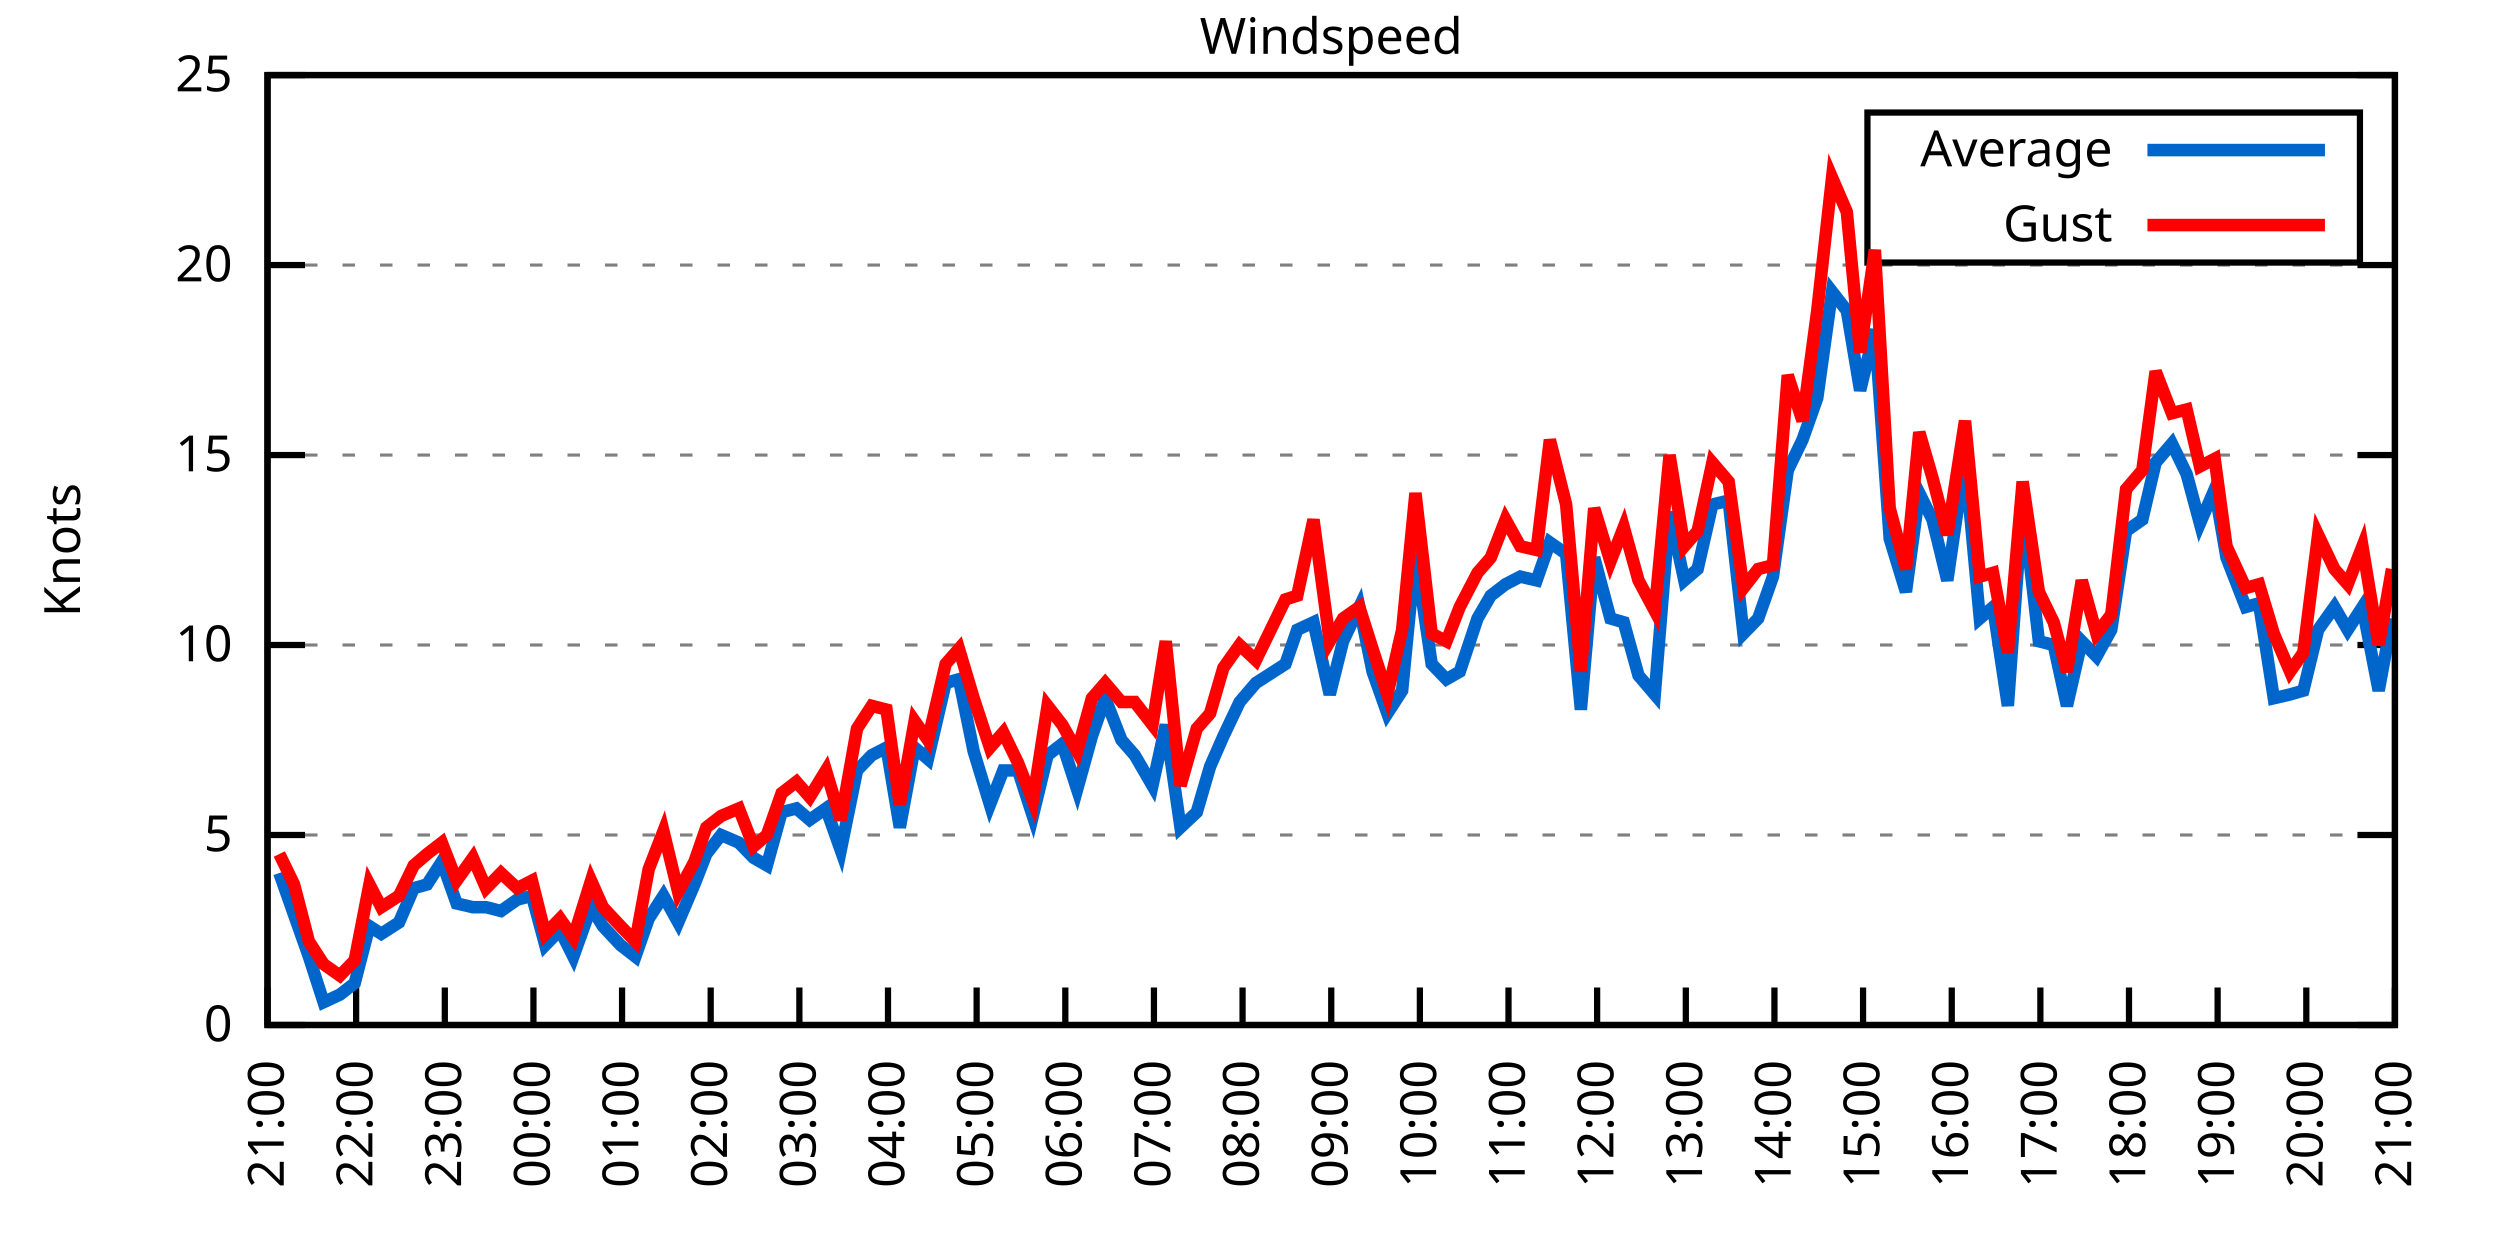
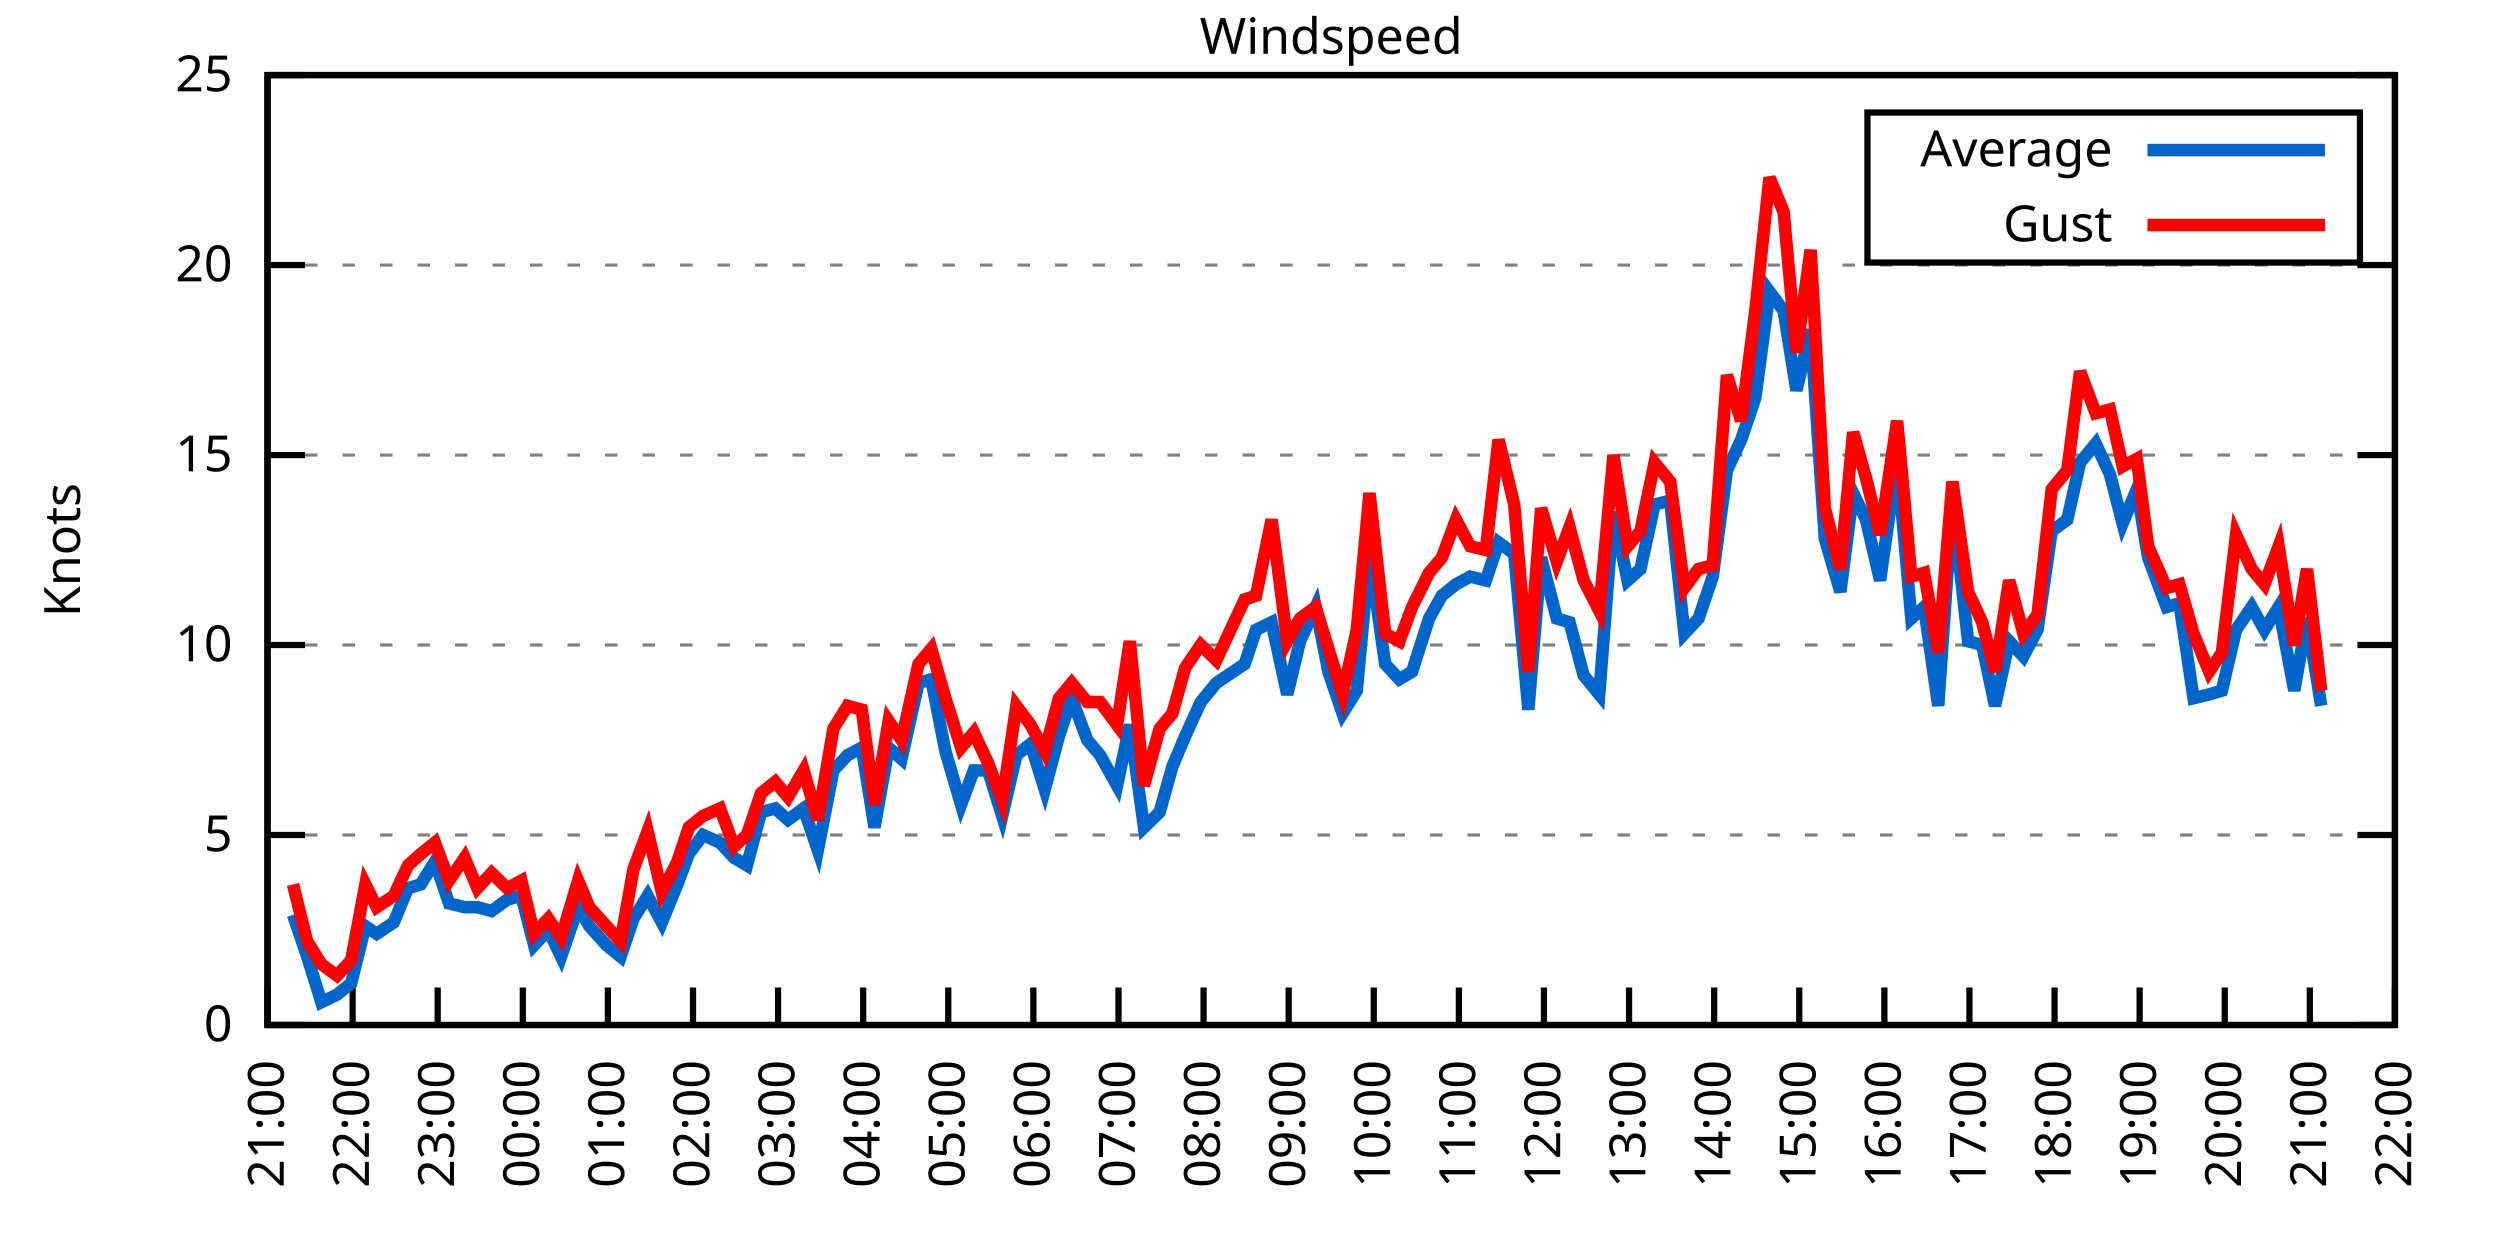
<svg xmlns="http://www.w3.org/2000/svg" xmlns:xlink="http://www.w3.org/1999/xlink" width="400" height="200" viewBox="0 0 400 200">
  <g id="gnuplot_canvas">
    <rect x="0" y="0" width="400" height="200" fill="none" />
    <defs>
      <circle id="gpDot" r="0.5" stroke-width="0.5" stroke="currentColor" />
      <path id="gpPt0" stroke-width="0.333" stroke="currentColor" d="M-1,0 h2 M0,-1 v2" />
      <path id="gpPt1" stroke-width="0.333" stroke="currentColor" d="M-1,-1 L1,1 M1,-1 L-1,1" />
      <path id="gpPt2" stroke-width="0.333" stroke="currentColor" d="M-1,0 L1,0 M0,-1 L0,1 M-1,-1 L1,1 M-1,1 L1,-1" />
      <rect id="gpPt3" stroke-width="0.333" stroke="currentColor" x="-1" y="-1" width="2" height="2" />
      <rect id="gpPt4" stroke-width="0.333" stroke="currentColor" fill="currentColor" x="-1" y="-1" width="2" height="2" />
      <circle id="gpPt5" stroke-width="0.333" stroke="currentColor" cx="0" cy="0" r="1" />
      <use xlink:href="#gpPt5" id="gpPt6" fill="currentColor" stroke="none" />
      <path id="gpPt7" stroke-width="0.333" stroke="currentColor" d="M0,-1.33 L-1.33,0.67 L1.33,0.67 z" />
      <use xlink:href="#gpPt7" id="gpPt8" fill="currentColor" stroke="none" />
      <use xlink:href="#gpPt7" id="gpPt9" stroke="currentColor" transform="rotate(180)" />
      <use xlink:href="#gpPt9" id="gpPt10" fill="currentColor" stroke="none" />
      <use xlink:href="#gpPt3" id="gpPt11" stroke="currentColor" transform="rotate(45)" />
      <use xlink:href="#gpPt11" id="gpPt12" fill="currentColor" stroke="none" />
      <path id="gpPt13" stroke-width="0.333" stroke="currentColor" d="M0,1.330 L1.265,0.411 L0.782,-1.067 L-0.782,-1.076 L-1.265,0.411 z" />
      <use xlink:href="#gpPt13" id="gpPt14" fill="currentColor" stroke="none" />
      <filter id="textbox" filterUnits="objectBoundingBox" x="0" y="0" height="1" width="1">
        <feFlood flood-color="white" flood-opacity="1" result="bgnd" />
        <feComposite in="SourceGraphic" in2="bgnd" operator="atop" />
      </filter>
      <filter id="greybox" filterUnits="objectBoundingBox" x="0" y="0" height="1" width="1">
        <feFlood flood-color="lightgrey" flood-opacity="1" result="grey" />
        <feComposite in="SourceGraphic" in2="grey" operator="atop" />
      </filter>
    </defs>
    <g fill="none" color="white" stroke="currentColor" stroke-width="1.00" stroke-linecap="butt" stroke-linejoin="miter">
</g>
    <g fill="none" color="black" stroke="currentColor" stroke-width="1.00" stroke-linecap="butt" stroke-linejoin="miter">
      <g stroke="none" shape-rendering="crispEdges">
        <polygon fill="rgb(255, 255, 255)" points="42.80,164.00 383.18,164.00 383.18,12.02 42.80,12.02 " />
      </g>
    </g>
    <g fill="none" color="black" stroke="currentColor" stroke-width="1.00" stroke-linecap="butt" stroke-linejoin="miter">
</g>
    <g fill="none" color="black" stroke="black" stroke-width="0.50" stroke-linecap="butt" stroke-linejoin="miter">
</g>
    <g fill="none" color="gray" stroke="currentColor" stroke-width="0.50" stroke-linecap="butt" stroke-linejoin="miter">
      <path stroke="gray" stroke-dasharray="2,4" class="gridline" d="M42.80,164.00 L383.19,164.00  " />
    </g>
    <g fill="none" color="gray" stroke="gray" stroke-width="1.00" stroke-linecap="butt" stroke-linejoin="miter">
</g>
    <g fill="none" color="black" stroke="currentColor" stroke-width="1.00" stroke-linecap="butt" stroke-linejoin="miter">
      <path stroke="black" d="M42.80,164.00 L48.80,164.00 M383.19,164.00 L377.19,164.00  " />
      <g transform="translate(37.20,166.60)" stroke="none" fill="black" font-family="Sans" font-size="8.00" text-anchor="end">
        <text>
          <tspan font-family="Sans"> 0</tspan>
        </text>
      </g>
    </g>
    <g fill="none" color="black" stroke="currentColor" stroke-width="1.00" stroke-linecap="butt" stroke-linejoin="miter">
</g>
    <g fill="none" color="black" stroke="black" stroke-width="0.50" stroke-linecap="butt" stroke-linejoin="miter">
</g>
    <g fill="none" color="gray" stroke="currentColor" stroke-width="0.50" stroke-linecap="butt" stroke-linejoin="miter">
      <path stroke="gray" stroke-dasharray="2,4" class="gridline" d="M42.80,133.60 L383.19,133.60  " />
    </g>
    <g fill="none" color="gray" stroke="gray" stroke-width="1.00" stroke-linecap="butt" stroke-linejoin="miter">
</g>
    <g fill="none" color="black" stroke="currentColor" stroke-width="1.00" stroke-linecap="butt" stroke-linejoin="miter">
      <path stroke="black" d="M42.80,133.60 L48.80,133.60 M383.19,133.60 L377.19,133.60  " />
      <g transform="translate(37.20,136.20)" stroke="none" fill="black" font-family="Sans" font-size="8.00" text-anchor="end">
        <text>
          <tspan font-family="Sans"> 5</tspan>
        </text>
      </g>
    </g>
    <g fill="none" color="black" stroke="currentColor" stroke-width="1.00" stroke-linecap="butt" stroke-linejoin="miter">
</g>
    <g fill="none" color="black" stroke="black" stroke-width="0.50" stroke-linecap="butt" stroke-linejoin="miter">
</g>
    <g fill="none" color="gray" stroke="currentColor" stroke-width="0.50" stroke-linecap="butt" stroke-linejoin="miter">
      <path stroke="gray" stroke-dasharray="2,4" class="gridline" d="M42.80,103.20 L383.19,103.20  " />
    </g>
    <g fill="none" color="gray" stroke="gray" stroke-width="1.00" stroke-linecap="butt" stroke-linejoin="miter">
</g>
    <g fill="none" color="black" stroke="currentColor" stroke-width="1.00" stroke-linecap="butt" stroke-linejoin="miter">
      <path stroke="black" d="M42.80,103.20 L48.80,103.20 M383.19,103.20 L377.19,103.20  " />
      <g transform="translate(37.20,105.80)" stroke="none" fill="black" font-family="Sans" font-size="8.00" text-anchor="end">
        <text>
          <tspan font-family="Sans"> 10</tspan>
        </text>
      </g>
    </g>
    <g fill="none" color="black" stroke="currentColor" stroke-width="1.00" stroke-linecap="butt" stroke-linejoin="miter">
</g>
    <g fill="none" color="black" stroke="black" stroke-width="0.50" stroke-linecap="butt" stroke-linejoin="miter">
</g>
    <g fill="none" color="gray" stroke="currentColor" stroke-width="0.50" stroke-linecap="butt" stroke-linejoin="miter">
      <path stroke="gray" stroke-dasharray="2,4" class="gridline" d="M42.80,72.81 L383.19,72.81  " />
    </g>
    <g fill="none" color="gray" stroke="gray" stroke-width="1.00" stroke-linecap="butt" stroke-linejoin="miter">
</g>
    <g fill="none" color="black" stroke="currentColor" stroke-width="1.00" stroke-linecap="butt" stroke-linejoin="miter">
      <path stroke="black" d="M42.80,72.81 L48.80,72.81 M383.19,72.81 L377.19,72.81  " />
      <g transform="translate(37.20,75.41)" stroke="none" fill="black" font-family="Sans" font-size="8.00" text-anchor="end">
        <text>
          <tspan font-family="Sans"> 15</tspan>
        </text>
      </g>
    </g>
    <g fill="none" color="black" stroke="currentColor" stroke-width="1.00" stroke-linecap="butt" stroke-linejoin="miter">
</g>
    <g fill="none" color="black" stroke="black" stroke-width="0.50" stroke-linecap="butt" stroke-linejoin="miter">
</g>
    <g fill="none" color="gray" stroke="currentColor" stroke-width="0.50" stroke-linecap="butt" stroke-linejoin="miter">
      <path stroke="gray" stroke-dasharray="2,4" class="gridline" d="M42.80,42.41 L383.19,42.41  " />
    </g>
    <g fill="none" color="gray" stroke="gray" stroke-width="1.00" stroke-linecap="butt" stroke-linejoin="miter">
</g>
    <g fill="none" color="black" stroke="currentColor" stroke-width="1.00" stroke-linecap="butt" stroke-linejoin="miter">
      <path stroke="black" d="M42.80,42.41 L48.80,42.41 M383.19,42.41 L377.19,42.41  " />
      <g transform="translate(37.20,45.01)" stroke="none" fill="black" font-family="Sans" font-size="8.00" text-anchor="end">
        <text>
          <tspan font-family="Sans"> 20</tspan>
        </text>
      </g>
    </g>
    <g fill="none" color="black" stroke="currentColor" stroke-width="1.00" stroke-linecap="butt" stroke-linejoin="miter">
</g>
    <g fill="none" color="black" stroke="black" stroke-width="0.50" stroke-linecap="butt" stroke-linejoin="miter">
</g>
    <g fill="none" color="gray" stroke="currentColor" stroke-width="0.50" stroke-linecap="butt" stroke-linejoin="miter">
      <path stroke="gray" stroke-dasharray="2,4" class="gridline" d="M42.80,12.01 L383.19,12.01  " />
    </g>
    <g fill="none" color="gray" stroke="gray" stroke-width="1.00" stroke-linecap="butt" stroke-linejoin="miter">
</g>
    <g fill="none" color="black" stroke="currentColor" stroke-width="1.00" stroke-linecap="butt" stroke-linejoin="miter">
      <path stroke="black" d="M42.80,12.01 L48.80,12.01 M383.19,12.01 L377.19,12.01  " />
      <g transform="translate(37.20,14.61)" stroke="none" fill="black" font-family="Sans" font-size="8.00" text-anchor="end">
        <text>
          <tspan font-family="Sans"> 25</tspan>
        </text>
      </g>
    </g>
    <g fill="none" color="black" stroke="currentColor" stroke-width="1.00" stroke-linecap="butt" stroke-linejoin="miter">
      <path stroke="black" d="M42.80,164.00 L42.80,158.00  " />
      <g transform="translate(45.40,169.60) rotate(270.00)" stroke="none" fill="black" font-family="Sans" font-size="8.00" text-anchor="end">
        <text>
          <tspan font-family="Sans">21:00</tspan>
        </text>
      </g>
    </g>
    <g fill="none" color="black" stroke="currentColor" stroke-width="1.00" stroke-linecap="butt" stroke-linejoin="miter">
-       <path stroke="black" d="M56.98,164.00 L56.98,158.00  " />
-       <g transform="translate(59.58,169.60) rotate(270.00)" stroke="none" fill="black" font-family="Sans" font-size="8.00" text-anchor="end">
+       <path stroke="black" d="M56.42,164.00 L56.42,158.00  " />
+       <g transform="translate(59.02,169.60) rotate(270.00)" stroke="none" fill="black" font-family="Sans" font-size="8.00" text-anchor="end">
        <text>
          <tspan font-family="Sans">22:00</tspan>
        </text>
      </g>
    </g>
    <g fill="none" color="black" stroke="currentColor" stroke-width="1.00" stroke-linecap="butt" stroke-linejoin="miter">
-       <path stroke="black" d="M71.17,164.00 L71.17,158.00  " />
-       <g transform="translate(73.77,169.60) rotate(270.00)" stroke="none" fill="black" font-family="Sans" font-size="8.00" text-anchor="end">
+       <path stroke="black" d="M70.03,164.00 L70.03,158.00  " />
+       <g transform="translate(72.63,169.60) rotate(270.00)" stroke="none" fill="black" font-family="Sans" font-size="8.00" text-anchor="end">
        <text>
          <tspan font-family="Sans">23:00</tspan>
        </text>
      </g>
    </g>
    <g fill="none" color="black" stroke="currentColor" stroke-width="1.00" stroke-linecap="butt" stroke-linejoin="miter">
-       <path stroke="black" d="M85.35,164.00 L85.35,158.00  " />
-       <g transform="translate(87.95,169.60) rotate(270.00)" stroke="none" fill="black" font-family="Sans" font-size="8.00" text-anchor="end">
+       <path stroke="black" d="M83.65,164.00 L83.65,158.00  " />
+       <g transform="translate(86.25,169.60) rotate(270.00)" stroke="none" fill="black" font-family="Sans" font-size="8.00" text-anchor="end">
        <text>
          <tspan font-family="Sans">00:00</tspan>
        </text>
      </g>
    </g>
    <g fill="none" color="black" stroke="currentColor" stroke-width="1.00" stroke-linecap="butt" stroke-linejoin="miter">
-       <path stroke="black" d="M99.53,164.00 L99.53,158.00  " />
-       <g transform="translate(102.13,169.60) rotate(270.00)" stroke="none" fill="black" font-family="Sans" font-size="8.00" text-anchor="end">
+       <path stroke="black" d="M97.26,164.00 L97.26,158.00  " />
+       <g transform="translate(99.86,169.60) rotate(270.00)" stroke="none" fill="black" font-family="Sans" font-size="8.00" text-anchor="end">
        <text>
          <tspan font-family="Sans">01:00</tspan>
        </text>
      </g>
    </g>
    <g fill="none" color="black" stroke="currentColor" stroke-width="1.00" stroke-linecap="butt" stroke-linejoin="miter">
-       <path stroke="black" d="M113.71,164.00 L113.71,158.00  " />
-       <g transform="translate(116.31,169.60) rotate(270.00)" stroke="none" fill="black" font-family="Sans" font-size="8.00" text-anchor="end">
+       <path stroke="black" d="M110.88,164.00 L110.88,158.00  " />
+       <g transform="translate(113.48,169.60) rotate(270.00)" stroke="none" fill="black" font-family="Sans" font-size="8.00" text-anchor="end">
        <text>
          <tspan font-family="Sans">02:00</tspan>
        </text>
      </g>
    </g>
    <g fill="none" color="black" stroke="currentColor" stroke-width="1.00" stroke-linecap="butt" stroke-linejoin="miter">
-       <path stroke="black" d="M127.90,164.00 L127.90,158.00  " />
-       <g transform="translate(130.50,169.60) rotate(270.00)" stroke="none" fill="black" font-family="Sans" font-size="8.00" text-anchor="end">
+       <path stroke="black" d="M124.49,164.00 L124.49,158.00  " />
+       <g transform="translate(127.09,169.60) rotate(270.00)" stroke="none" fill="black" font-family="Sans" font-size="8.00" text-anchor="end">
        <text>
          <tspan font-family="Sans">03:00</tspan>
        </text>
      </g>
    </g>
    <g fill="none" color="black" stroke="currentColor" stroke-width="1.00" stroke-linecap="butt" stroke-linejoin="miter">
-       <path stroke="black" d="M142.08,164.00 L142.08,158.00  " />
-       <g transform="translate(144.68,169.60) rotate(270.00)" stroke="none" fill="black" font-family="Sans" font-size="8.00" text-anchor="end">
+       <path stroke="black" d="M138.11,164.00 L138.11,158.00  " />
+       <g transform="translate(140.71,169.60) rotate(270.00)" stroke="none" fill="black" font-family="Sans" font-size="8.00" text-anchor="end">
        <text>
          <tspan font-family="Sans">04:00</tspan>
        </text>
      </g>
    </g>
    <g fill="none" color="black" stroke="currentColor" stroke-width="1.00" stroke-linecap="butt" stroke-linejoin="miter">
-       <path stroke="black" d="M156.26,164.00 L156.26,158.00  " />
-       <g transform="translate(158.86,169.60) rotate(270.00)" stroke="none" fill="black" font-family="Sans" font-size="8.00" text-anchor="end">
+       <path stroke="black" d="M151.72,164.00 L151.72,158.00  " />
+       <g transform="translate(154.32,169.60) rotate(270.00)" stroke="none" fill="black" font-family="Sans" font-size="8.00" text-anchor="end">
        <text>
          <tspan font-family="Sans">05:00</tspan>
        </text>
      </g>
    </g>
    <g fill="none" color="black" stroke="currentColor" stroke-width="1.00" stroke-linecap="butt" stroke-linejoin="miter">
-       <path stroke="black" d="M170.45,164.00 L170.45,158.00  " />
-       <g transform="translate(173.05,169.60) rotate(270.00)" stroke="none" fill="black" font-family="Sans" font-size="8.00" text-anchor="end">
+       <path stroke="black" d="M165.34,164.00 L165.34,158.00  " />
+       <g transform="translate(167.94,169.60) rotate(270.00)" stroke="none" fill="black" font-family="Sans" font-size="8.00" text-anchor="end">
        <text>
          <tspan font-family="Sans">06:00</tspan>
        </text>
      </g>
    </g>
    <g fill="none" color="black" stroke="currentColor" stroke-width="1.00" stroke-linecap="butt" stroke-linejoin="miter">
-       <path stroke="black" d="M184.63,164.00 L184.63,158.00  " />
-       <g transform="translate(187.23,169.60) rotate(270.00)" stroke="none" fill="black" font-family="Sans" font-size="8.00" text-anchor="end">
+       <path stroke="black" d="M178.96,164.00 L178.96,158.00  " />
+       <g transform="translate(181.56,169.60) rotate(270.00)" stroke="none" fill="black" font-family="Sans" font-size="8.00" text-anchor="end">
        <text>
          <tspan font-family="Sans">07:00</tspan>
        </text>
      </g>
    </g>
    <g fill="none" color="black" stroke="currentColor" stroke-width="1.00" stroke-linecap="butt" stroke-linejoin="miter">
-       <path stroke="black" d="M198.81,164.00 L198.81,158.00  " />
-       <g transform="translate(201.41,169.60) rotate(270.00)" stroke="none" fill="black" font-family="Sans" font-size="8.00" text-anchor="end">
+       <path stroke="black" d="M192.57,164.00 L192.57,158.00  " />
+       <g transform="translate(195.17,169.60) rotate(270.00)" stroke="none" fill="black" font-family="Sans" font-size="8.00" text-anchor="end">
        <text>
          <tspan font-family="Sans">08:00</tspan>
        </text>
      </g>
    </g>
    <g fill="none" color="black" stroke="currentColor" stroke-width="1.00" stroke-linecap="butt" stroke-linejoin="miter">
-       <path stroke="black" d="M213.00,164.00 L213.00,158.00  " />
-       <g transform="translate(215.60,169.60) rotate(270.00)" stroke="none" fill="black" font-family="Sans" font-size="8.00" text-anchor="end">
+       <path stroke="black" d="M206.19,164.00 L206.19,158.00  " />
+       <g transform="translate(208.79,169.60) rotate(270.00)" stroke="none" fill="black" font-family="Sans" font-size="8.00" text-anchor="end">
        <text>
          <tspan font-family="Sans">09:00</tspan>
        </text>
      </g>
    </g>
    <g fill="none" color="black" stroke="currentColor" stroke-width="1.00" stroke-linecap="butt" stroke-linejoin="miter">
-       <path stroke="black" d="M227.18,164.00 L227.18,158.00  " />
-       <g transform="translate(229.78,169.60) rotate(270.00)" stroke="none" fill="black" font-family="Sans" font-size="8.00" text-anchor="end">
+       <path stroke="black" d="M219.80,164.00 L219.80,158.00  " />
+       <g transform="translate(222.40,169.60) rotate(270.00)" stroke="none" fill="black" font-family="Sans" font-size="8.00" text-anchor="end">
        <text>
          <tspan font-family="Sans">10:00</tspan>
        </text>
      </g>
    </g>
    <g fill="none" color="black" stroke="currentColor" stroke-width="1.00" stroke-linecap="butt" stroke-linejoin="miter">
-       <path stroke="black" d="M241.36,164.00 L241.36,158.00  " />
-       <g transform="translate(243.96,169.60) rotate(270.00)" stroke="none" fill="black" font-family="Sans" font-size="8.00" text-anchor="end">
+       <path stroke="black" d="M233.42,164.00 L233.42,158.00  " />
+       <g transform="translate(236.02,169.60) rotate(270.00)" stroke="none" fill="black" font-family="Sans" font-size="8.00" text-anchor="end">
        <text>
          <tspan font-family="Sans">11:00</tspan>
        </text>
      </g>
    </g>
    <g fill="none" color="black" stroke="currentColor" stroke-width="1.00" stroke-linecap="butt" stroke-linejoin="miter">
-       <path stroke="black" d="M255.54,164.00 L255.54,158.00  " />
-       <g transform="translate(258.14,169.60) rotate(270.00)" stroke="none" fill="black" font-family="Sans" font-size="8.00" text-anchor="end">
+       <path stroke="black" d="M247.03,164.00 L247.03,158.00  " />
+       <g transform="translate(249.63,169.60) rotate(270.00)" stroke="none" fill="black" font-family="Sans" font-size="8.00" text-anchor="end">
        <text>
          <tspan font-family="Sans">12:00</tspan>
        </text>
      </g>
    </g>
    <g fill="none" color="black" stroke="currentColor" stroke-width="1.00" stroke-linecap="butt" stroke-linejoin="miter">
-       <path stroke="black" d="M269.73,164.00 L269.73,158.00  " />
-       <g transform="translate(272.33,169.60) rotate(270.00)" stroke="none" fill="black" font-family="Sans" font-size="8.00" text-anchor="end">
+       <path stroke="black" d="M260.65,164.00 L260.65,158.00  " />
+       <g transform="translate(263.25,169.60) rotate(270.00)" stroke="none" fill="black" font-family="Sans" font-size="8.00" text-anchor="end">
        <text>
          <tspan font-family="Sans">13:00</tspan>
        </text>
      </g>
    </g>
    <g fill="none" color="black" stroke="currentColor" stroke-width="1.00" stroke-linecap="butt" stroke-linejoin="miter">
-       <path stroke="black" d="M283.91,164.00 L283.91,158.00  " />
-       <g transform="translate(286.51,169.60) rotate(270.00)" stroke="none" fill="black" font-family="Sans" font-size="8.00" text-anchor="end">
+       <path stroke="black" d="M274.27,164.00 L274.27,158.00  " />
+       <g transform="translate(276.87,169.60) rotate(270.00)" stroke="none" fill="black" font-family="Sans" font-size="8.00" text-anchor="end">
        <text>
          <tspan font-family="Sans">14:00</tspan>
        </text>
      </g>
    </g>
    <g fill="none" color="black" stroke="currentColor" stroke-width="1.00" stroke-linecap="butt" stroke-linejoin="miter">
-       <path stroke="black" d="M298.09,164.00 L298.09,158.00  " />
-       <g transform="translate(300.69,169.60) rotate(270.00)" stroke="none" fill="black" font-family="Sans" font-size="8.00" text-anchor="end">
+       <path stroke="black" d="M287.88,164.00 L287.88,158.00  " />
+       <g transform="translate(290.48,169.60) rotate(270.00)" stroke="none" fill="black" font-family="Sans" font-size="8.00" text-anchor="end">
        <text>
          <tspan font-family="Sans">15:00</tspan>
        </text>
      </g>
    </g>
    <g fill="none" color="black" stroke="currentColor" stroke-width="1.00" stroke-linecap="butt" stroke-linejoin="miter">
-       <path stroke="black" d="M312.28,164.00 L312.28,158.00  " />
-       <g transform="translate(314.88,169.60) rotate(270.00)" stroke="none" fill="black" font-family="Sans" font-size="8.00" text-anchor="end">
+       <path stroke="black" d="M301.50,164.00 L301.50,158.00  " />
+       <g transform="translate(304.10,169.60) rotate(270.00)" stroke="none" fill="black" font-family="Sans" font-size="8.00" text-anchor="end">
        <text>
          <tspan font-family="Sans">16:00</tspan>
        </text>
      </g>
    </g>
    <g fill="none" color="black" stroke="currentColor" stroke-width="1.00" stroke-linecap="butt" stroke-linejoin="miter">
-       <path stroke="black" d="M326.46,164.00 L326.46,158.00  " />
-       <g transform="translate(329.06,169.60) rotate(270.00)" stroke="none" fill="black" font-family="Sans" font-size="8.00" text-anchor="end">
+       <path stroke="black" d="M315.11,164.00 L315.11,158.00  " />
+       <g transform="translate(317.71,169.60) rotate(270.00)" stroke="none" fill="black" font-family="Sans" font-size="8.00" text-anchor="end">
        <text>
          <tspan font-family="Sans">17:00</tspan>
        </text>
      </g>
    </g>
    <g fill="none" color="black" stroke="currentColor" stroke-width="1.00" stroke-linecap="butt" stroke-linejoin="miter">
-       <path stroke="black" d="M340.64,164.00 L340.64,158.00  " />
-       <g transform="translate(343.24,169.60) rotate(270.00)" stroke="none" fill="black" font-family="Sans" font-size="8.00" text-anchor="end">
+       <path stroke="black" d="M328.73,164.00 L328.73,158.00  " />
+       <g transform="translate(331.33,169.60) rotate(270.00)" stroke="none" fill="black" font-family="Sans" font-size="8.00" text-anchor="end">
        <text>
          <tspan font-family="Sans">18:00</tspan>
        </text>
      </g>
    </g>
    <g fill="none" color="black" stroke="currentColor" stroke-width="1.00" stroke-linecap="butt" stroke-linejoin="miter">
-       <path stroke="black" d="M354.82,164.00 L354.82,158.00  " />
-       <g transform="translate(357.42,169.60) rotate(270.00)" stroke="none" fill="black" font-family="Sans" font-size="8.00" text-anchor="end">
+       <path stroke="black" d="M342.34,164.00 L342.34,158.00  " />
+       <g transform="translate(344.94,169.60) rotate(270.00)" stroke="none" fill="black" font-family="Sans" font-size="8.00" text-anchor="end">
        <text>
          <tspan font-family="Sans">19:00</tspan>
        </text>
      </g>
    </g>
    <g fill="none" color="black" stroke="currentColor" stroke-width="1.00" stroke-linecap="butt" stroke-linejoin="miter">
-       <path stroke="black" d="M369.01,164.00 L369.01,158.00  " />
-       <g transform="translate(371.61,169.60) rotate(270.00)" stroke="none" fill="black" font-family="Sans" font-size="8.00" text-anchor="end">
+       <path stroke="black" d="M355.96,164.00 L355.96,158.00  " />
+       <g transform="translate(358.56,169.60) rotate(270.00)" stroke="none" fill="black" font-family="Sans" font-size="8.00" text-anchor="end">
        <text>
          <tspan font-family="Sans">20:00</tspan>
+         </text>
+       </g>
+     </g>
+     <g fill="none" color="black" stroke="currentColor" stroke-width="1.00" stroke-linecap="butt" stroke-linejoin="miter">
+       <path stroke="black" d="M369.57,164.00 L369.57,158.00  " />
+       <g transform="translate(372.17,169.60) rotate(270.00)" stroke="none" fill="black" font-family="Sans" font-size="8.00" text-anchor="end">
+         <text>
+           <tspan font-family="Sans">21:00</tspan>
        </text>
      </g>
    </g>
    <g fill="none" color="black" stroke="currentColor" stroke-width="1.00" stroke-linecap="butt" stroke-linejoin="miter">
      <path stroke="black" d="M383.19,164.00 L383.19,158.00  " />
      <g transform="translate(385.79,169.60) rotate(270.00)" stroke="none" fill="black" font-family="Sans" font-size="8.00" text-anchor="end">
        <text>
-           <tspan font-family="Sans">21:00</tspan>
+           <tspan font-family="Sans">22:00</tspan>
        </text>
      </g>
    </g>
    <g fill="none" color="black" stroke="currentColor" stroke-width="1.00" stroke-linecap="butt" stroke-linejoin="miter">
</g>
    <g fill="none" color="black" stroke="currentColor" stroke-width="1.00" stroke-linecap="butt" stroke-linejoin="miter">
      <path stroke="black" d="M42.80,12.01 L42.80,164.00 L383.19,164.00 L383.19,12.01 L42.80,12.01 Z  " />
    </g>
    <g fill="none" color="black" stroke="currentColor" stroke-width="1.00" stroke-linecap="butt" stroke-linejoin="miter">
</g>
    <g fill="none" color="black" stroke="currentColor" stroke-width="1.00" stroke-linecap="butt" stroke-linejoin="miter">
      <path stroke="black" d="M298.79,42.01 L298.79,18.01 L377.59,18.01 L377.59,42.01 L298.79,42.01 Z  " />
    </g>
    <g id="Windspeed_plot_1">
      <g fill="none" color="white" stroke="black" stroke-width="2.00" stroke-linecap="butt" stroke-linejoin="miter">
</g>
      <g fill="none" color="black" stroke="currentColor" stroke-width="2.00" stroke-linecap="butt" stroke-linejoin="miter">
        <g transform="translate(337.99,26.61)" stroke="none" fill="black" font-family="Sans" font-size="8.00" text-anchor="end">
          <text>
            <tspan font-family="Sans">Average</tspan>
          </text>
        </g>
      </g>
      <g fill="none" color="black" stroke="currentColor" stroke-width="2.00" stroke-linecap="butt" stroke-linejoin="miter">
-         <path stroke="rgb(  0, 102, 204)" d="M343.59,24.01 L371.99,24.01 M44.69,139.68 L47.05,146.37 L49.42,153.06 L51.78,160.35 L54.38,159.14 L56.75,157.31   L59.11,148.19 L61.00,149.41 L63.84,147.59 L66.20,142.11 L68.33,141.51 L70.69,137.86 L73.06,144.55 L75.66,145.15   L77.78,145.15 L80.15,145.76 L82.75,143.94 L85.11,143.33 L87.24,151.23 L89.60,148.80 L91.73,153.06 L94.57,145.15   L96.46,148.19 L99.30,151.23 L101.66,153.06 L103.79,146.98 L106.15,143.33 L108.51,147.59 L111.11,141.51 L113.01,136.64   L115.37,133.60 L118.21,134.82 L120.57,137.25 L122.70,138.47 L125.06,129.95 L127.42,129.35 L129.55,131.17 L132.15,129.35   L134.52,136.03 L137.12,123.27 L139.48,120.83 L141.84,119.62 L143.97,132.39 L146.34,119.62 L148.46,121.44 L151.30,109.28   L153.43,108.68 L155.79,120.23 L158.39,128.74 L160.52,123.27 L162.88,123.27 L165.25,130.56 L167.61,120.83 L169.97,119.01   L172.34,126.31 L174.70,117.80 L176.83,111.72 L179.43,118.40 L181.56,120.83 L184.39,125.70 L186.52,115.97 L188.88,132.39   L191.48,129.95 L193.61,122.66 L195.74,117.80 L198.34,112.32 L200.94,109.28 L205.67,106.24 L207.56,100.77 L210.16,99.56   L212.76,111.11 L214.89,102.60 L217.49,97.12 L219.61,107.46 L221.98,114.15 L224.34,110.50 L226.47,88.61 L229.07,106.24   L231.43,108.68 L233.56,107.46 L236.40,98.95 L238.52,95.30 L240.89,93.48 L243.25,92.26 L245.85,92.87 L247.98,86.79   L250.58,88.61 L252.94,113.54 L255.07,89.22 L257.67,98.95 L259.80,99.56 L262.16,108.07 L264.76,111.11 L267.13,81.93   L269.49,92.87 L271.62,91.04 L273.98,80.71 L276.58,80.10 L278.95,101.38 L281.31,98.95 L283.67,92.26 L286.04,75.24   L288.40,70.37 L290.76,63.69 L293.13,46.66 L295.49,49.70 L297.62,62.47 L299.98,52.74 L302.35,86.18 L304.95,94.69   L307.08,78.89 L309.20,83.14 L311.57,92.87 L314.40,73.41 L316.77,98.95 L318.89,97.12 L321.26,112.93 L323.62,80.10   L326.22,102.60 L328.59,103.20 L330.71,112.93 L333.08,102.60 L335.44,105.03 L337.80,100.77 L340.17,84.97 L342.77,83.14   L344.90,74.02 L347.50,70.98 L349.86,75.85 L351.99,83.75 L354.35,78.28 L356.24,89.22 L359.32,97.12 L361.44,96.52   L363.81,111.72 L366.41,111.11 L368.53,110.50 L370.90,100.77 L373.50,97.12 L375.63,100.77 L377.99,97.12 L380.59,110.50   L382.72,98.95  " />
+         <path stroke="rgb(  0, 102, 204)" d="M343.59,24.01 L371.99,24.01 M46.88,146.37 L49.15,153.06 L51.42,160.35 L53.92,159.14 L56.19,157.31 L58.46,148.19   L60.27,149.41 L63.00,147.59 L65.27,142.11 L67.31,141.51 L69.58,137.86 L71.85,144.55 L74.34,145.15 L76.39,145.15   L78.65,145.76 L81.15,143.94 L83.42,143.33 L85.46,151.23 L87.73,148.80 L89.77,153.06 L92.50,145.15 L94.31,148.19   L97.04,151.23 L99.30,153.06 L101.35,146.98 L103.62,143.33 L105.89,147.59 L108.38,141.51 L110.20,136.64 L112.47,133.60   L115.19,134.82 L117.46,137.25 L119.50,138.47 L121.77,129.95 L124.04,129.35 L126.08,131.17 L128.58,129.35 L130.85,136.03   L133.34,123.27 L135.61,120.83 L137.88,119.62 L139.92,132.39 L142.19,119.62 L144.24,121.44 L146.96,109.28 L149.00,108.68   L151.27,120.23 L153.77,128.74 L155.81,123.27 L158.08,123.27 L160.35,130.56 L162.62,120.83 L164.89,119.01 L167.16,126.31   L169.43,117.80 L171.47,111.72 L173.96,118.40 L176.01,120.83 L178.73,125.70 L180.77,115.97 L183.04,132.39 L185.54,129.95   L187.58,122.66 L189.62,117.80 L192.12,112.32 L194.61,109.28 L199.15,106.24 L200.97,100.77 L203.46,99.56 L205.96,111.11   L208.00,102.60 L210.50,97.12 L212.54,107.46 L214.81,114.15 L217.08,110.50 L219.12,88.61 L221.62,106.24 L223.89,108.68   L225.93,107.46 L228.65,98.95 L230.70,95.30 L232.96,93.48 L235.23,92.26 L237.73,92.87 L239.77,86.79 L242.27,88.61   L244.54,113.54 L246.58,89.22 L249.08,98.95 L251.12,99.56 L253.39,108.07 L255.88,111.11 L258.15,81.93 L260.42,92.87   L262.47,91.04 L264.73,80.71 L267.23,80.10 L269.50,101.38 L271.77,98.95 L274.04,92.26 L276.31,75.24 L278.58,70.37   L280.85,63.69 L283.12,46.66 L285.38,49.70 L287.43,62.47 L289.70,52.74 L291.97,86.18 L294.46,94.69 L296.50,78.89   L298.55,83.14 L300.82,92.87 L303.54,73.41 L305.81,98.95 L307.85,97.12 L310.12,112.93 L312.39,80.10 L314.89,102.60   L317.15,103.20 L319.20,112.93 L321.47,102.60 L323.74,105.03 L326.00,100.77 L328.27,84.97 L330.77,83.14 L332.81,74.02   L335.31,70.98 L337.58,75.85 L339.62,83.75 L341.89,78.28 L343.70,89.22 L346.65,97.12 L348.70,96.52 L350.97,111.72   L353.46,111.11 L355.50,110.50 L357.77,100.77 L360.27,97.12 L362.31,100.77 L364.58,97.12 L367.08,110.50 L369.12,98.95   L371.39,112.93  " />
      </g>
    </g>
    <g id="Windspeed_plot_2">
      <g fill="none" color="black" stroke="currentColor" stroke-width="2.00" stroke-linecap="butt" stroke-linejoin="miter">
        <g transform="translate(337.99,38.61)" stroke="none" fill="black" font-family="Sans" font-size="8.00" text-anchor="end">
          <text>
            <tspan font-family="Sans">Gust</tspan>
          </text>
        </g>
      </g>
      <g fill="none" color="black" stroke="currentColor" stroke-width="2.00" stroke-linecap="butt" stroke-linejoin="miter">
-         <path stroke="rgb(255,   0,   0)" d="M343.59,36.01 L371.99,36.01 M44.69,136.64 L47.05,141.51 L49.42,150.62 L51.78,154.27 L54.38,156.10 L56.75,153.66   L59.11,141.51 L61.00,145.15 L63.84,143.33 L66.20,138.47 L68.33,136.64 L70.69,134.82 L73.06,140.90 L75.66,137.25   L77.78,142.11 L80.15,139.68 L82.75,142.11 L85.11,140.90 L87.24,149.41 L89.60,146.98 L91.73,150.02 L94.57,140.90   L96.46,145.15 L99.30,148.19 L101.66,150.62 L103.79,139.07 L106.15,132.99 L108.51,142.72 L111.11,137.86 L113.01,132.39   L115.37,130.56 L118.21,129.35 L120.57,135.43 L122.70,133.60 L125.06,126.91 L127.42,125.09 L129.55,127.52 L132.15,123.27   L134.52,131.17 L137.12,116.58 L139.48,112.93 L141.84,113.54 L143.97,128.74 L146.34,115.36 L148.46,118.40 L151.30,106.24   L153.43,103.81 L155.79,111.72 L158.39,119.62 L160.52,117.19 L162.88,122.05 L165.25,128.13 L167.61,112.93 L169.97,115.97   L172.34,120.23 L174.70,111.72 L176.83,109.28 L179.43,112.32 L181.56,112.32 L184.39,115.97 L186.52,102.60 L188.88,125.70   L191.48,116.58 L193.61,114.15 L195.74,106.85 L198.34,103.20 L200.94,105.64 L205.67,95.91 L207.56,95.30 L210.16,83.14   L212.76,102.60 L214.89,98.95 L217.49,97.12 L219.61,103.81 L221.98,111.11 L224.34,100.77 L226.47,78.89 L229.07,101.38   L231.43,102.60 L233.56,97.12 L236.40,91.65 L238.52,89.22 L240.89,83.14 L243.25,87.40 L245.85,88.00 L247.98,70.37   L250.58,80.71 L252.94,107.46 L255.07,81.32 L257.67,89.83 L259.80,84.36 L262.16,92.87 L264.76,97.73 L267.13,72.81   L269.49,87.40 L271.62,84.97 L273.98,74.02 L276.58,77.06 L278.95,94.08 L281.31,91.04 L283.67,90.44 L286.04,60.04   L288.40,67.33 L290.76,49.70 L293.13,28.42 L295.49,33.90 L297.62,56.39 L299.98,39.98 L302.35,81.32 L304.95,91.04   L307.08,69.16 L309.20,76.45 L311.57,85.57 L314.40,67.33 L316.77,92.26 L318.89,91.65 L321.26,104.42 L323.62,77.06   L326.22,94.69 L328.59,99.56 L330.71,107.46 L333.08,92.87 L335.44,101.38 L337.80,98.34 L340.17,78.28 L342.77,75.24   L344.90,59.43 L347.50,66.12 L349.86,65.51 L351.99,74.63 L354.35,73.41 L356.24,87.40 L359.32,94.08 L361.44,93.48   L363.81,101.38 L366.41,107.46 L368.53,104.42 L370.90,85.57 L373.50,91.04 L375.63,93.48 L377.99,87.40 L380.59,103.20   L382.72,91.04  " />
+         <path stroke="rgb(255,   0,   0)" d="M343.59,36.01 L371.99,36.01 M46.88,141.51 L49.15,150.62 L51.42,154.27 L53.92,156.10 L56.19,153.66 L58.46,141.51   L60.27,145.15 L63.00,143.33 L65.27,138.47 L67.31,136.64 L69.58,134.82 L71.85,140.90 L74.34,137.25 L76.39,142.11   L78.65,139.68 L81.15,142.11 L83.42,140.90 L85.46,149.41 L87.73,146.98 L89.77,150.02 L92.50,140.90 L94.31,145.15   L97.04,148.19 L99.30,150.62 L101.35,139.07 L103.62,132.99 L105.89,142.72 L108.38,137.86 L110.20,132.39 L112.47,130.56   L115.19,129.35 L117.46,135.43 L119.50,133.60 L121.77,126.91 L124.04,125.09 L126.08,127.52 L128.58,123.27 L130.85,131.17   L133.34,116.58 L135.61,112.93 L137.88,113.54 L139.92,128.74 L142.19,115.36 L144.24,118.40 L146.96,106.24 L149.00,103.81   L151.27,111.72 L153.77,119.62 L155.81,117.19 L158.08,122.05 L160.35,128.13 L162.62,112.93 L164.89,115.97 L167.16,120.23   L169.43,111.72 L171.47,109.28 L173.96,112.32 L176.01,112.32 L178.73,115.97 L180.77,102.60 L183.04,125.70 L185.54,116.58   L187.58,114.15 L189.62,106.85 L192.12,103.20 L194.61,105.64 L199.15,95.91 L200.97,95.30 L203.46,83.14 L205.96,102.60   L208.00,98.95 L210.50,97.12 L212.54,103.81 L214.81,111.11 L217.08,100.77 L219.12,78.89 L221.62,101.38 L223.89,102.60   L225.93,97.12 L228.65,91.65 L230.70,89.22 L232.96,83.14 L235.23,87.40 L237.73,88.00 L239.77,70.37 L242.27,80.71   L244.54,107.46 L246.58,81.32 L249.08,89.83 L251.12,84.36 L253.39,92.87 L255.88,97.73 L258.15,72.81 L260.42,87.40   L262.47,84.97 L264.73,74.02 L267.23,77.06 L269.50,94.08 L271.77,91.04 L274.04,90.44 L276.31,60.04 L278.58,67.33   L280.85,49.70 L283.12,28.42 L285.38,33.90 L287.43,56.39 L289.70,39.98 L291.97,81.32 L294.46,91.04 L296.50,69.16   L298.55,76.45 L300.82,85.57 L303.54,67.33 L305.81,92.26 L307.85,91.65 L310.12,104.42 L312.39,77.06 L314.89,94.69   L317.15,99.56 L319.20,107.46 L321.47,92.87 L323.74,101.38 L326.00,98.34 L328.27,78.28 L330.77,75.24 L332.81,59.43   L335.31,66.12 L337.58,65.51 L339.62,74.63 L341.89,73.41 L343.70,87.40 L346.65,94.08 L348.70,93.48 L350.97,101.38   L353.46,107.46 L355.50,104.42 L357.77,85.57 L360.27,91.04 L362.31,93.48 L364.58,87.40 L367.08,103.20 L369.12,91.04   L371.39,110.50  " />
      </g>
    </g>
    <g fill="none" color="black" stroke="currentColor" stroke-width="2.00" stroke-linecap="butt" stroke-linejoin="miter">
</g>
    <g fill="none" color="black" stroke="black" stroke-width="1.00" stroke-linecap="butt" stroke-linejoin="miter">
</g>
    <g fill="none" color="black" stroke="currentColor" stroke-width="1.00" stroke-linecap="butt" stroke-linejoin="miter">
      <path stroke="black" d="M42.80,12.01 L42.80,164.00 L383.19,164.00 L383.19,12.01 L42.80,12.01 Z  " />
      <g transform="translate(12.80,88.01) rotate(270.00)" stroke="none" fill="black" font-family="Sans" font-size="8.00" text-anchor="middle">
        <text>
          <tspan font-family="Sans">Knots</tspan>
        </text>
      </g>
    </g>
    <g fill="none" color="black" stroke="currentColor" stroke-width="1.00" stroke-linecap="butt" stroke-linejoin="miter">
</g>
    <g fill="none" color="black" stroke="currentColor" stroke-width="1.00" stroke-linecap="butt" stroke-linejoin="miter">
      <g transform="translate(212.99,8.61)" stroke="none" fill="black" font-family="Sans" font-size="8.00" text-anchor="middle">
        <text>
          <tspan font-family="Sans">Windspeed</tspan>
        </text>
      </g>
    </g>
    <g fill="none" color="black" stroke="currentColor" stroke-width="1.00" stroke-linecap="butt" stroke-linejoin="miter">
</g>
  </g>
</svg>
